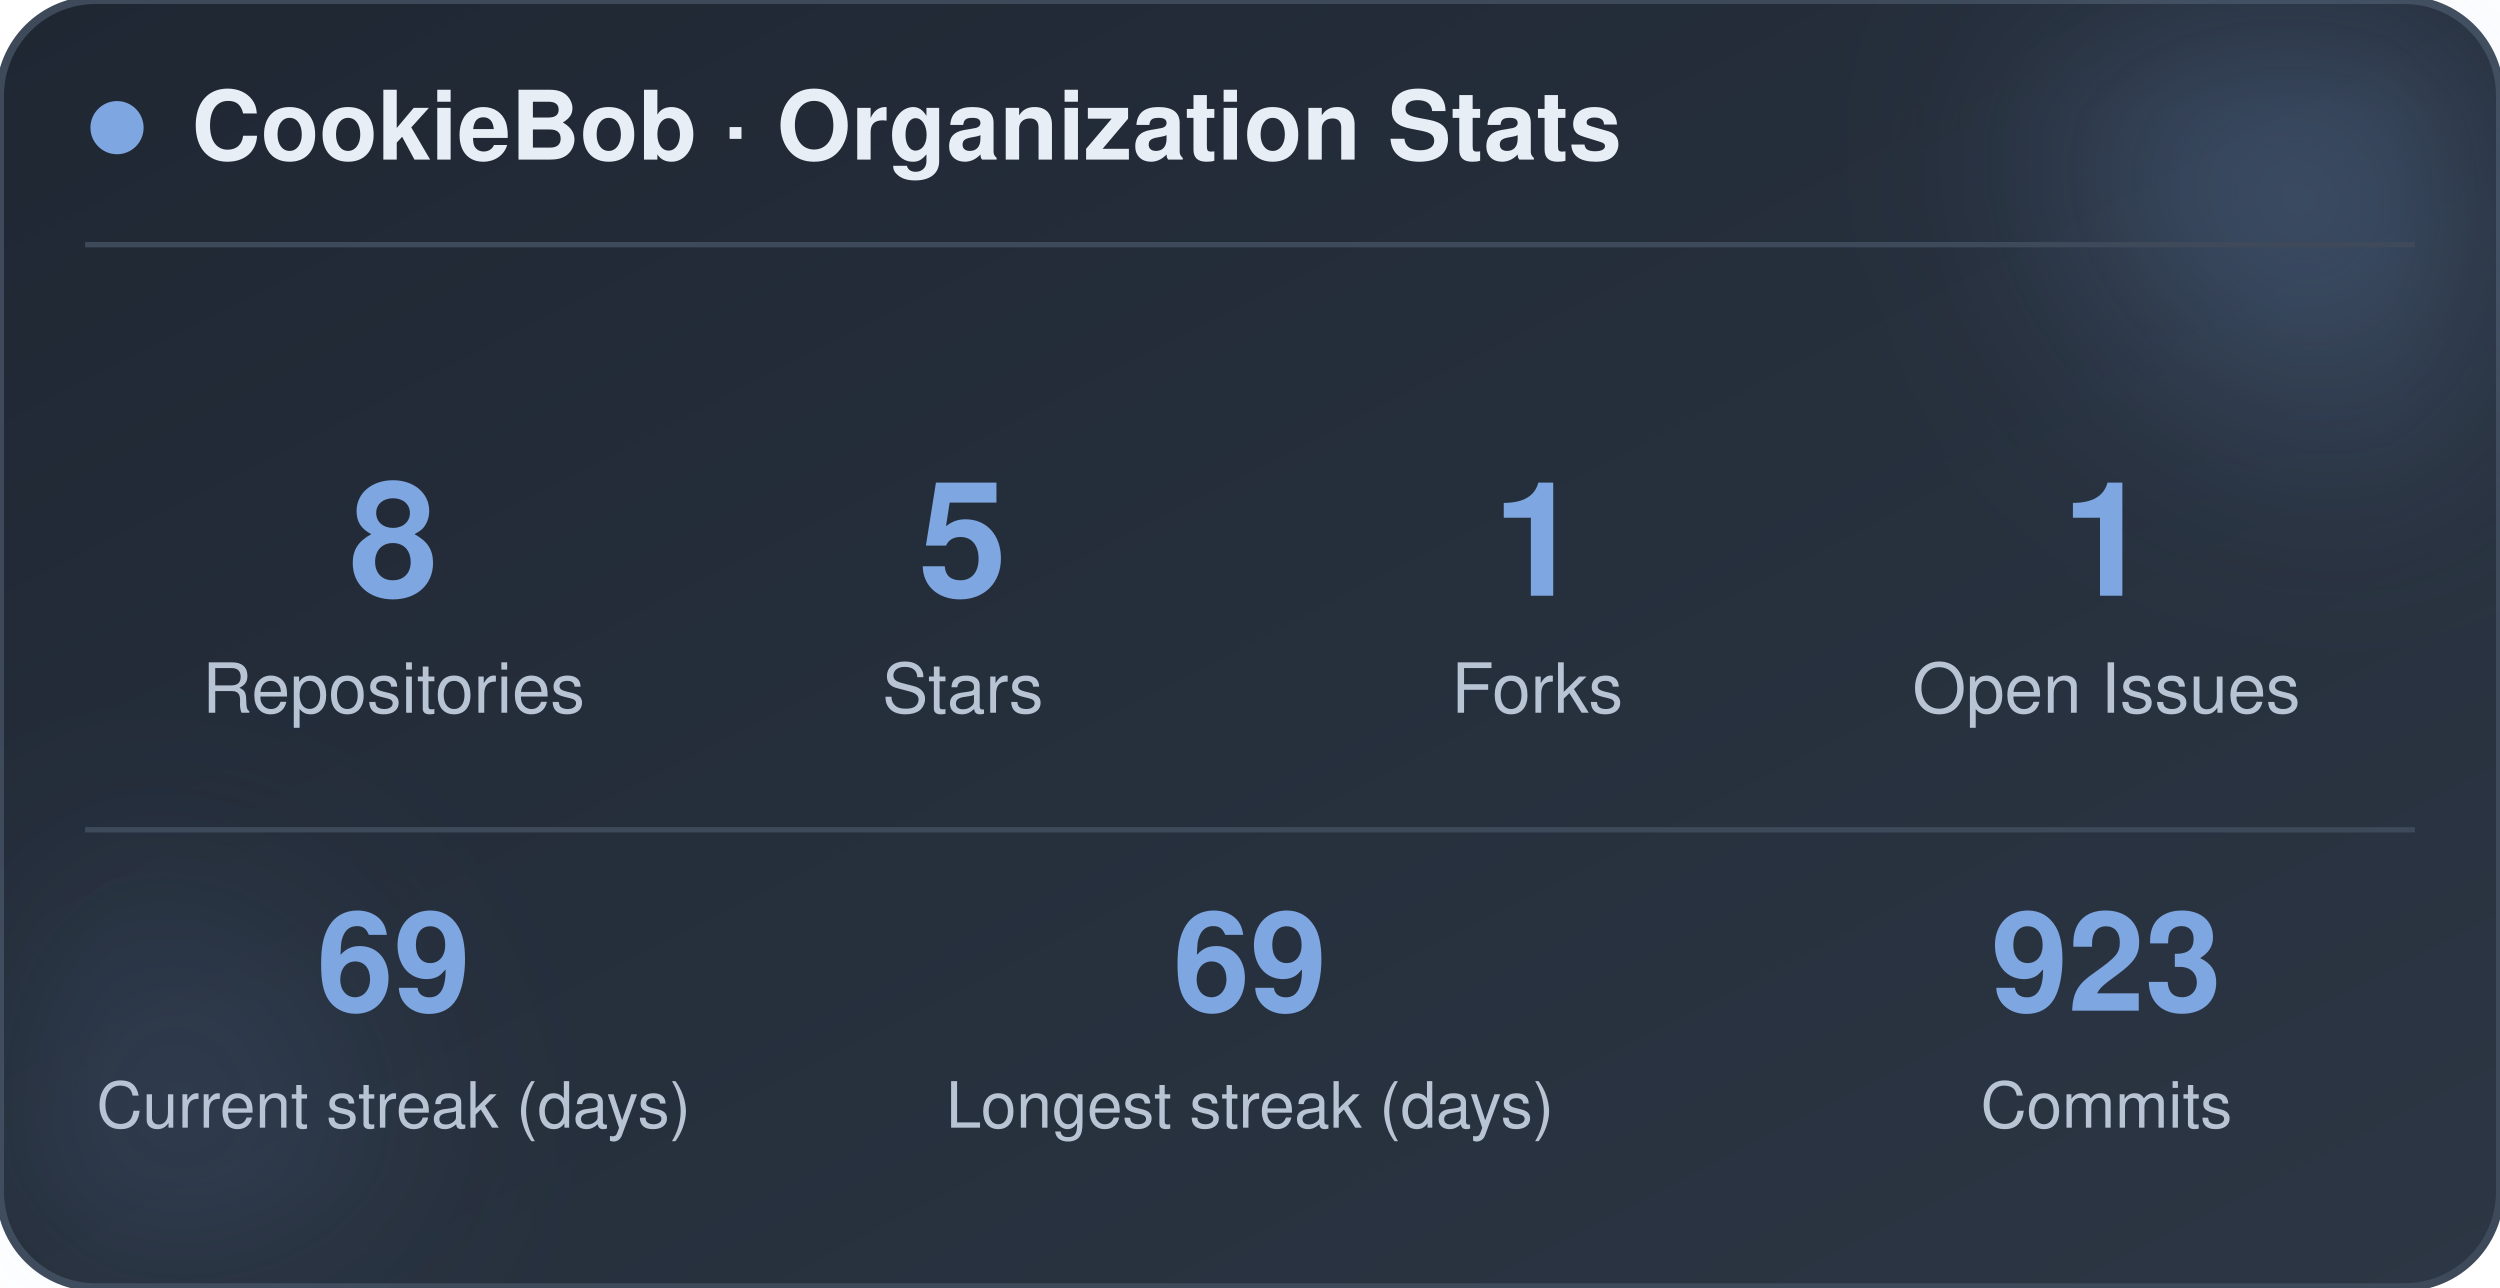
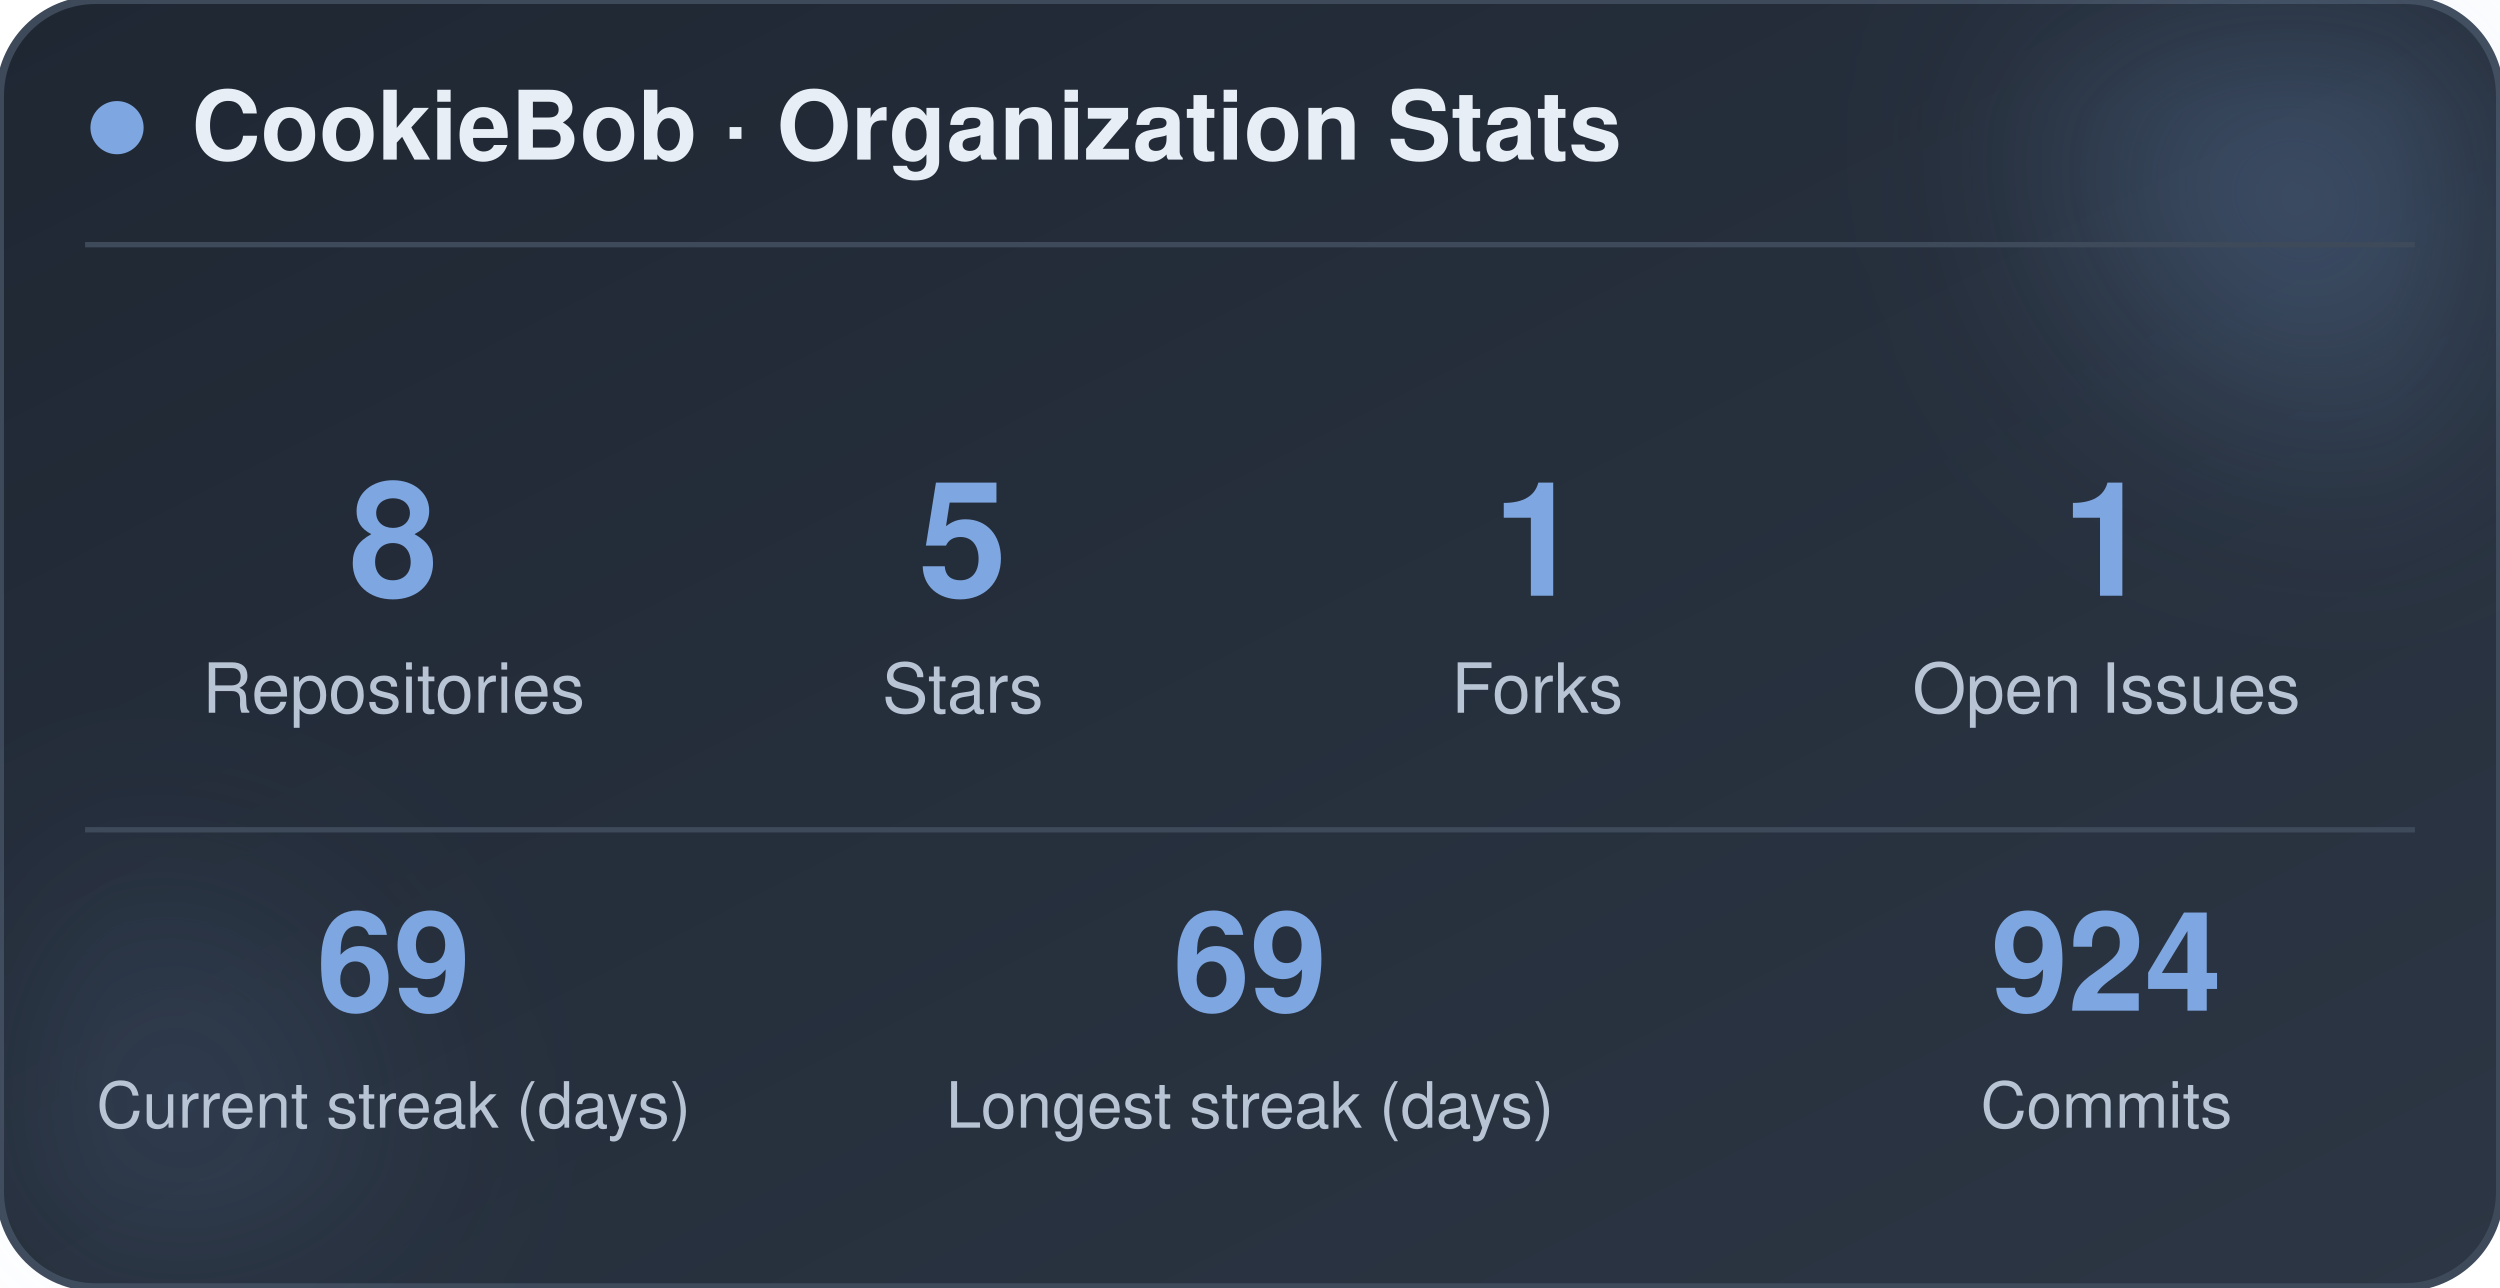
<svg xmlns="http://www.w3.org/2000/svg" width="470" height="242" viewBox="0 0 470 242" role="img" aria-label="CookieBob stats">
  <defs>
    <linearGradient id="bg" x1="0%" y1="0%" x2="100%" y2="100%">
      <stop offset="0%" stop-color="#1f2733" />
      <stop offset="100%" stop-color="#2c3644" />
    </linearGradient>
    <filter id="blur" x="-60%" y="-60%" width="220%" height="220%">
      <feGaussianBlur stdDeviation="22" />
    </filter>
  </defs>
  <rect x="0" y="0" width="470" height="242" rx="18" fill="url(#bg)" stroke="#3e4a5a" stroke-width="1.5" />
  <circle cx="444" cy="24" r="54" fill="#7ea6e0" opacity="0.26" filter="url(#blur)" />
  <circle cx="26" cy="212" r="42" fill="#7ea6e0" opacity="0.14" filter="url(#blur)" />
  <circle cx="22" cy="24" r="5" fill="#7ea6e0" />
  <text x="36" y="30" font-family="-apple-system, BlinkMacSystemFont, 'Segoe UI', Helvetica, Arial, sans-serif" font-size="18" font-weight="700" fill="#e8eef5">CookieBob · Organization Stats</text>
  <line x1="16" y1="46" x2="454" y2="46" stroke="#3e4a5a" stroke-width="1" />
  <text x="74" y="112" text-anchor="middle" font-family="-apple-system, BlinkMacSystemFont, 'Segoe UI', Helvetica, Arial, sans-serif" font-size="30" font-weight="800" fill="#7ea6e0">8</text>
  <text x="74" y="134" text-anchor="middle" font-family="-apple-system, BlinkMacSystemFont, 'Segoe UI', Helvetica, Arial, sans-serif" font-size="13" fill="#b8c4d4">Repositories</text>
  <text x="181" y="112" text-anchor="middle" font-family="-apple-system, BlinkMacSystemFont, 'Segoe UI', Helvetica, Arial, sans-serif" font-size="30" font-weight="800" fill="#7ea6e0">5</text>
  <text x="181" y="134" text-anchor="middle" font-family="-apple-system, BlinkMacSystemFont, 'Segoe UI', Helvetica, Arial, sans-serif" font-size="13" fill="#b8c4d4">Stars</text>
  <text x="289" y="112" text-anchor="middle" font-family="-apple-system, BlinkMacSystemFont, 'Segoe UI', Helvetica, Arial, sans-serif" font-size="30" font-weight="800" fill="#7ea6e0">1</text>
  <text x="289" y="134" text-anchor="middle" font-family="-apple-system, BlinkMacSystemFont, 'Segoe UI', Helvetica, Arial, sans-serif" font-size="13" fill="#b8c4d4">Forks</text>
  <text x="396" y="112" text-anchor="middle" font-family="-apple-system, BlinkMacSystemFont, 'Segoe UI', Helvetica, Arial, sans-serif" font-size="30" font-weight="800" fill="#7ea6e0">1</text>
  <text x="396" y="134" text-anchor="middle" font-family="-apple-system, BlinkMacSystemFont, 'Segoe UI', Helvetica, Arial, sans-serif" font-size="13" fill="#b8c4d4">Open Issues</text>
  <line x1="16" y1="156" x2="454" y2="156" stroke="#3e4a5a" stroke-width="1" />
  <text x="74" y="190" text-anchor="middle" font-family="-apple-system, BlinkMacSystemFont, 'Segoe UI', Helvetica, Arial, sans-serif" font-size="26" font-weight="800" fill="#7ea6e0">69</text>
  <text x="74" y="212" text-anchor="middle" font-family="-apple-system, BlinkMacSystemFont, 'Segoe UI', Helvetica, Arial, sans-serif" font-size="12" fill="#b8c4d4">Current streak (days)</text>
  <text x="235" y="190" text-anchor="middle" font-family="-apple-system, BlinkMacSystemFont, 'Segoe UI', Helvetica, Arial, sans-serif" font-size="26" font-weight="800" fill="#7ea6e0">69</text>
  <text x="235" y="212" text-anchor="middle" font-family="-apple-system, BlinkMacSystemFont, 'Segoe UI', Helvetica, Arial, sans-serif" font-size="12" fill="#b8c4d4">Longest streak (days)</text>
-   <text x="396" y="190" text-anchor="middle" font-family="-apple-system, BlinkMacSystemFont, 'Segoe UI', Helvetica, Arial, sans-serif" font-size="26" font-weight="800" fill="#7ea6e0">923</text>
+   <text x="396" y="190" text-anchor="middle" font-family="-apple-system, BlinkMacSystemFont, 'Segoe UI', Helvetica, Arial, sans-serif" font-size="26" font-weight="800" fill="#7ea6e0">924</text>
  <text x="396" y="212" text-anchor="middle" font-family="-apple-system, BlinkMacSystemFont, 'Segoe UI', Helvetica, Arial, sans-serif" font-size="12" fill="#b8c4d4">Commits</text>
</svg>
